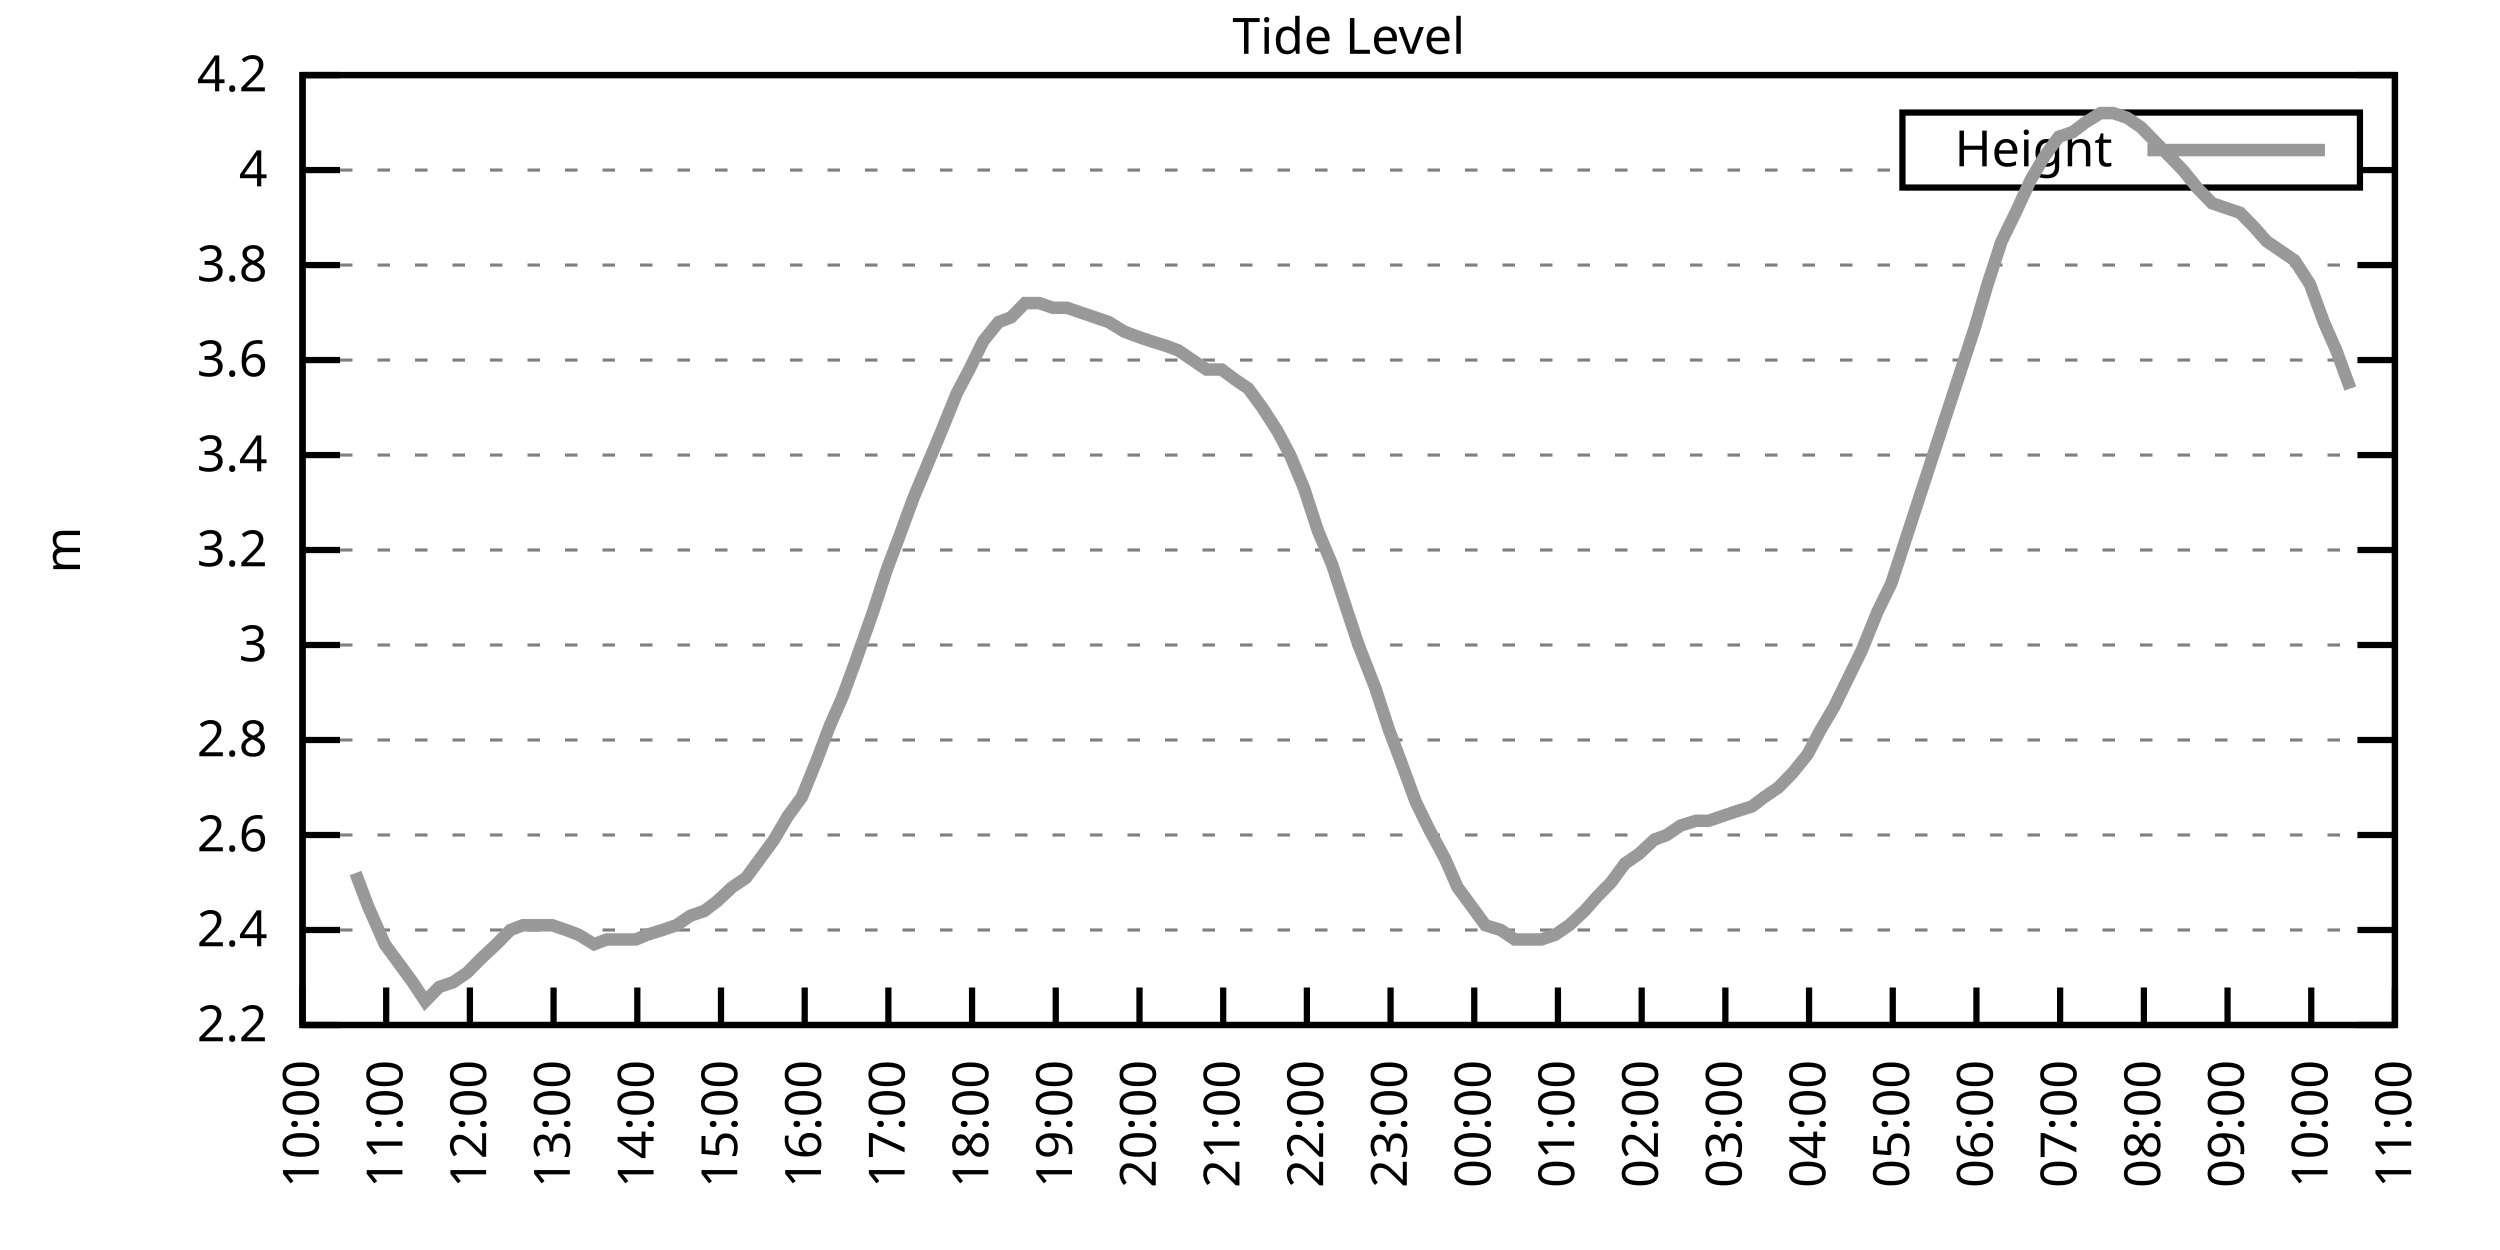
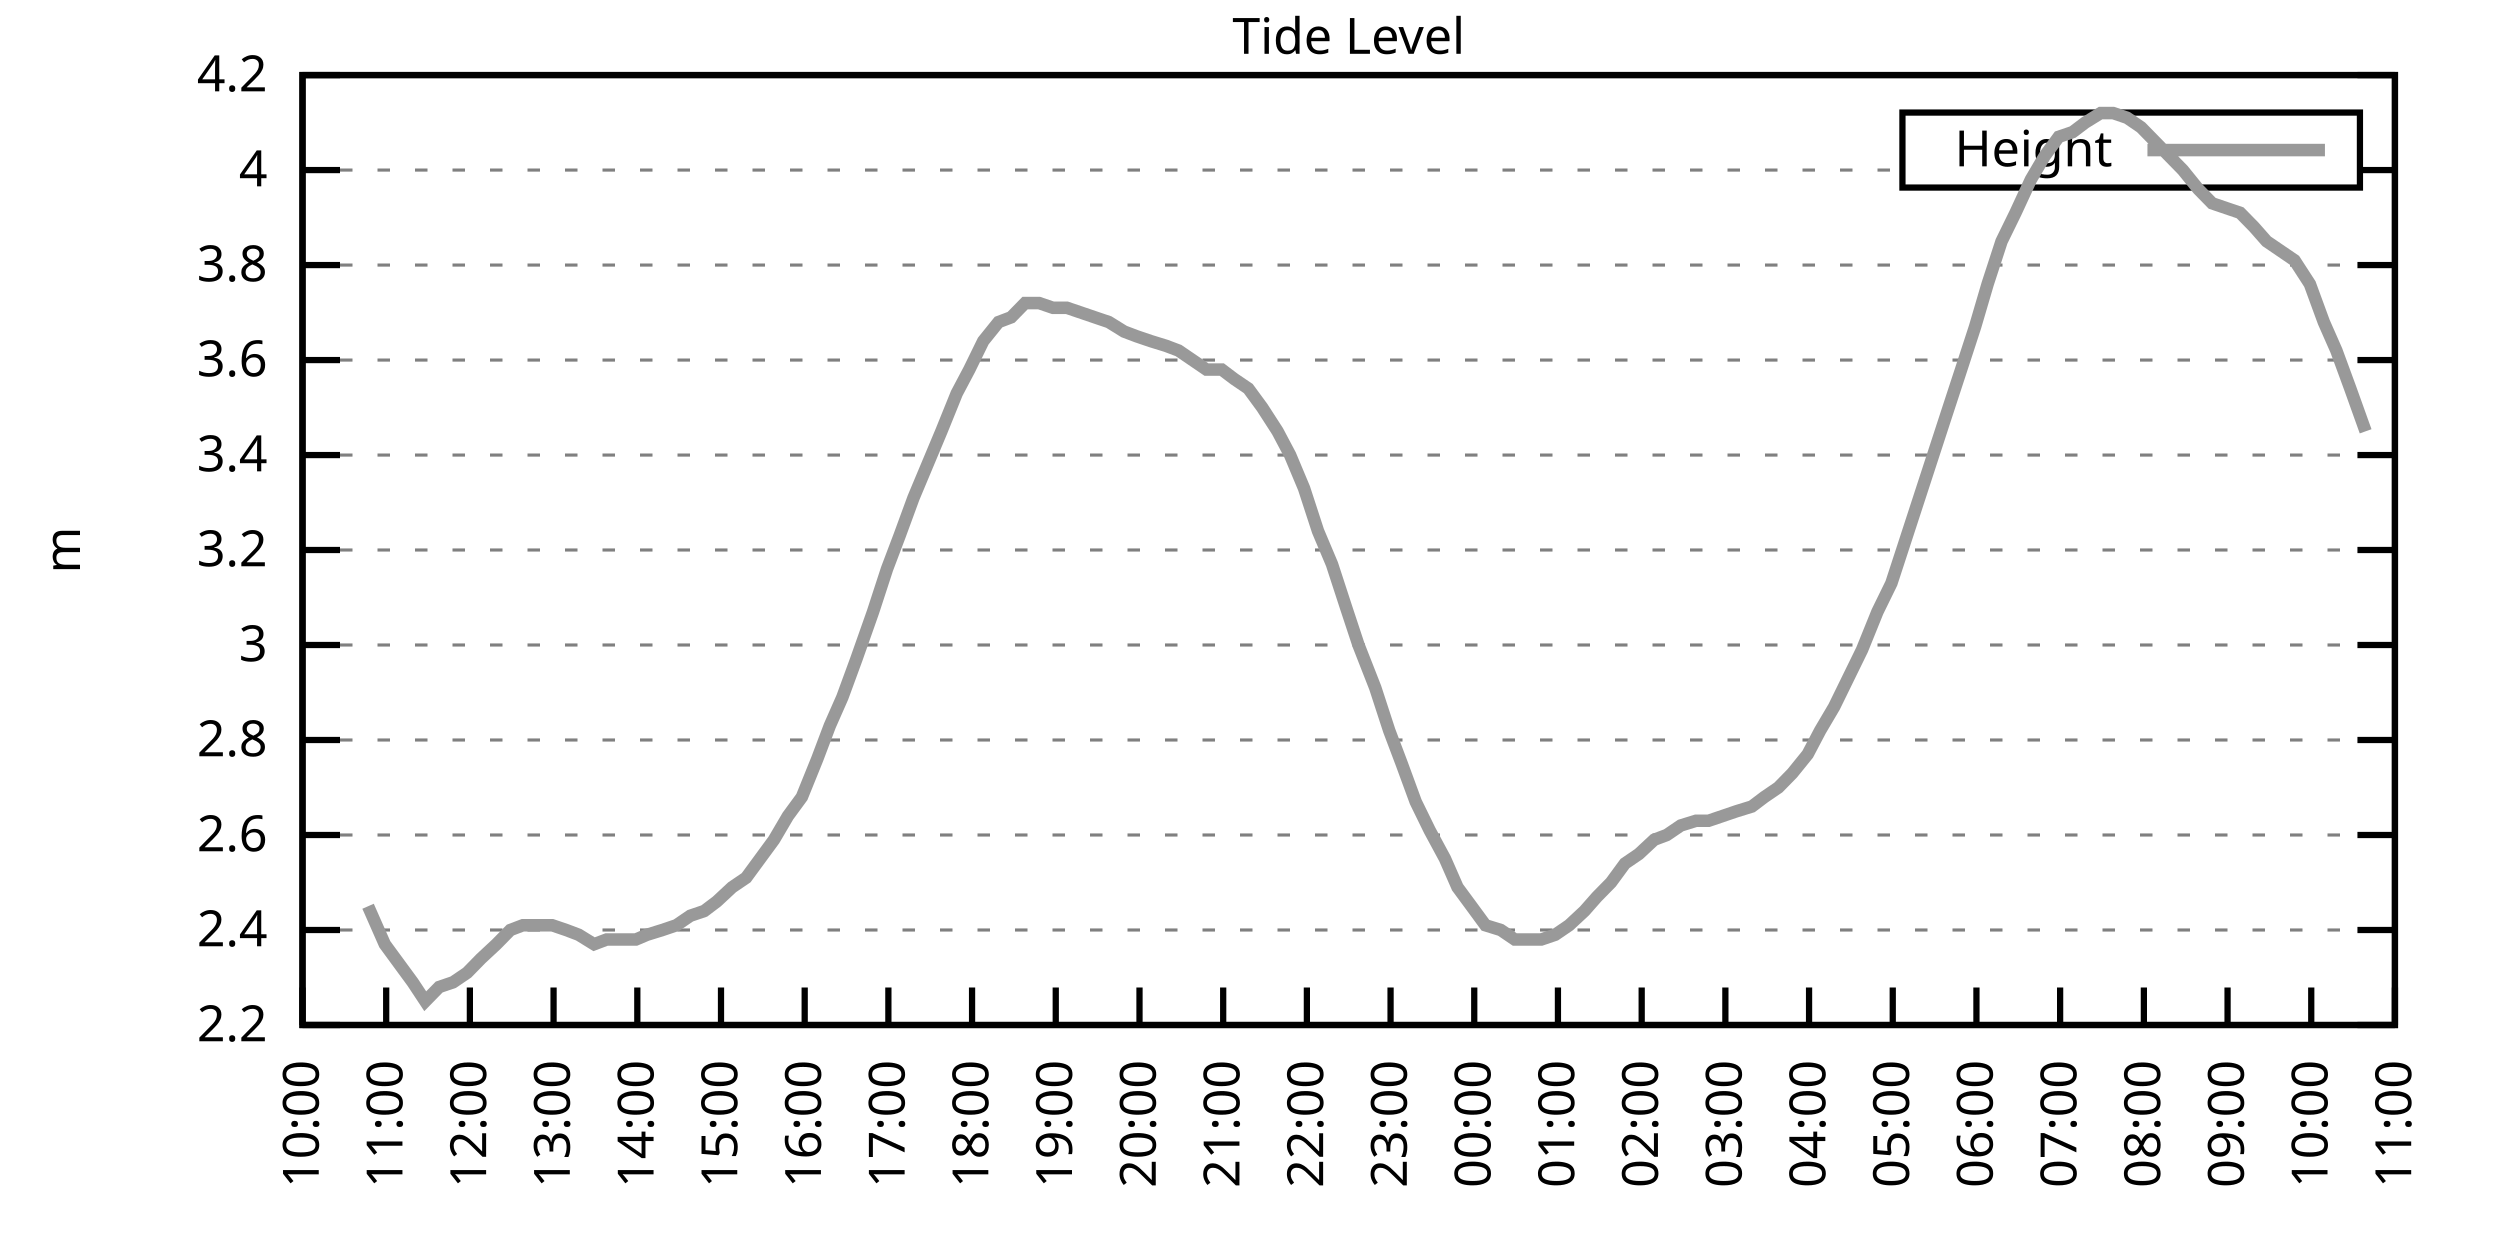
<svg xmlns="http://www.w3.org/2000/svg" xmlns:xlink="http://www.w3.org/1999/xlink" width="400" height="200" viewBox="0 0 400 200">
  <g id="gnuplot_canvas">
    <rect x="0" y="0" width="400" height="200" fill="none" />
    <defs>
      <circle id="gpDot" r="0.5" stroke-width="0.5" stroke="currentColor" />
      <path id="gpPt0" stroke-width="0.333" stroke="currentColor" d="M-1,0 h2 M0,-1 v2" />
      <path id="gpPt1" stroke-width="0.333" stroke="currentColor" d="M-1,-1 L1,1 M1,-1 L-1,1" />
      <path id="gpPt2" stroke-width="0.333" stroke="currentColor" d="M-1,0 L1,0 M0,-1 L0,1 M-1,-1 L1,1 M-1,1 L1,-1" />
      <rect id="gpPt3" stroke-width="0.333" stroke="currentColor" x="-1" y="-1" width="2" height="2" />
      <rect id="gpPt4" stroke-width="0.333" stroke="currentColor" fill="currentColor" x="-1" y="-1" width="2" height="2" />
      <circle id="gpPt5" stroke-width="0.333" stroke="currentColor" cx="0" cy="0" r="1" />
      <use xlink:href="#gpPt5" id="gpPt6" fill="currentColor" stroke="none" />
      <path id="gpPt7" stroke-width="0.333" stroke="currentColor" d="M0,-1.33 L-1.33,0.67 L1.33,0.67 z" />
      <use xlink:href="#gpPt7" id="gpPt8" fill="currentColor" stroke="none" />
      <use xlink:href="#gpPt7" id="gpPt9" stroke="currentColor" transform="rotate(180)" />
      <use xlink:href="#gpPt9" id="gpPt10" fill="currentColor" stroke="none" />
      <use xlink:href="#gpPt3" id="gpPt11" stroke="currentColor" transform="rotate(45)" />
      <use xlink:href="#gpPt11" id="gpPt12" fill="currentColor" stroke="none" />
      <path id="gpPt13" stroke-width="0.333" stroke="currentColor" d="M0,1.330 L1.265,0.411 L0.782,-1.067 L-0.782,-1.076 L-1.265,0.411 z" />
      <use xlink:href="#gpPt13" id="gpPt14" fill="currentColor" stroke="none" />
      <filter id="textbox" filterUnits="objectBoundingBox" x="0" y="0" height="1" width="1">
        <feFlood flood-color="white" flood-opacity="1" result="bgnd" />
        <feComposite in="SourceGraphic" in2="bgnd" operator="atop" />
      </filter>
      <filter id="greybox" filterUnits="objectBoundingBox" x="0" y="0" height="1" width="1">
        <feFlood flood-color="lightgrey" flood-opacity="1" result="grey" />
        <feComposite in="SourceGraphic" in2="grey" operator="atop" />
      </filter>
    </defs>
    <g fill="none" color="white" stroke="currentColor" stroke-width="1.00" stroke-linecap="butt" stroke-linejoin="miter">
</g>
    <g fill="none" color="black" stroke="currentColor" stroke-width="1.00" stroke-linecap="butt" stroke-linejoin="miter">
      <g stroke="none" shape-rendering="crispEdges">
        <polygon fill="rgb(255, 255, 255)" points="48.40,164.00 383.18,164.00 383.18,12.02 48.40,12.02 " />
      </g>
    </g>
    <g fill="none" color="black" stroke="currentColor" stroke-width="1.00" stroke-linecap="butt" stroke-linejoin="miter">
</g>
    <g fill="none" color="black" stroke="black" stroke-width="0.50" stroke-linecap="butt" stroke-linejoin="miter">
</g>
    <g fill="none" color="gray" stroke="currentColor" stroke-width="0.50" stroke-linecap="butt" stroke-linejoin="miter">
      <path stroke="gray" stroke-dasharray="2,4" class="gridline" d="M48.40,164.00 L383.19,164.00  " />
    </g>
    <g fill="none" color="gray" stroke="gray" stroke-width="1.00" stroke-linecap="butt" stroke-linejoin="miter">
</g>
    <g fill="none" color="black" stroke="currentColor" stroke-width="1.00" stroke-linecap="butt" stroke-linejoin="miter">
      <path stroke="black" d="M48.40,164.00 L54.40,164.00 M383.19,164.00 L377.19,164.00  " />
      <g transform="translate(42.80,166.60)" stroke="none" fill="black" font-family="Sans" font-size="8.00" text-anchor="end">
        <text>
          <tspan font-family="Sans"> 2.2</tspan>
        </text>
      </g>
    </g>
    <g fill="none" color="black" stroke="currentColor" stroke-width="1.00" stroke-linecap="butt" stroke-linejoin="miter">
</g>
    <g fill="none" color="black" stroke="black" stroke-width="0.50" stroke-linecap="butt" stroke-linejoin="miter">
</g>
    <g fill="none" color="gray" stroke="currentColor" stroke-width="0.50" stroke-linecap="butt" stroke-linejoin="miter">
      <path stroke="gray" stroke-dasharray="2,4" class="gridline" d="M48.40,148.80 L383.19,148.80  " />
    </g>
    <g fill="none" color="gray" stroke="gray" stroke-width="1.00" stroke-linecap="butt" stroke-linejoin="miter">
</g>
    <g fill="none" color="black" stroke="currentColor" stroke-width="1.00" stroke-linecap="butt" stroke-linejoin="miter">
      <path stroke="black" d="M48.40,148.80 L54.40,148.80 M383.19,148.80 L377.19,148.80  " />
      <g transform="translate(42.80,151.40)" stroke="none" fill="black" font-family="Sans" font-size="8.00" text-anchor="end">
        <text>
          <tspan font-family="Sans"> 2.4</tspan>
        </text>
      </g>
    </g>
    <g fill="none" color="black" stroke="currentColor" stroke-width="1.00" stroke-linecap="butt" stroke-linejoin="miter">
</g>
    <g fill="none" color="black" stroke="black" stroke-width="0.50" stroke-linecap="butt" stroke-linejoin="miter">
</g>
    <g fill="none" color="gray" stroke="currentColor" stroke-width="0.50" stroke-linecap="butt" stroke-linejoin="miter">
      <path stroke="gray" stroke-dasharray="2,4" class="gridline" d="M48.40,133.60 L383.19,133.60  " />
    </g>
    <g fill="none" color="gray" stroke="gray" stroke-width="1.00" stroke-linecap="butt" stroke-linejoin="miter">
</g>
    <g fill="none" color="black" stroke="currentColor" stroke-width="1.00" stroke-linecap="butt" stroke-linejoin="miter">
      <path stroke="black" d="M48.40,133.60 L54.40,133.60 M383.19,133.60 L377.19,133.60  " />
      <g transform="translate(42.80,136.20)" stroke="none" fill="black" font-family="Sans" font-size="8.00" text-anchor="end">
        <text>
          <tspan font-family="Sans"> 2.6</tspan>
        </text>
      </g>
    </g>
    <g fill="none" color="black" stroke="currentColor" stroke-width="1.00" stroke-linecap="butt" stroke-linejoin="miter">
</g>
    <g fill="none" color="black" stroke="black" stroke-width="0.50" stroke-linecap="butt" stroke-linejoin="miter">
</g>
    <g fill="none" color="gray" stroke="currentColor" stroke-width="0.50" stroke-linecap="butt" stroke-linejoin="miter">
      <path stroke="gray" stroke-dasharray="2,4" class="gridline" d="M48.40,118.40 L383.19,118.40  " />
    </g>
    <g fill="none" color="gray" stroke="gray" stroke-width="1.00" stroke-linecap="butt" stroke-linejoin="miter">
</g>
    <g fill="none" color="black" stroke="currentColor" stroke-width="1.00" stroke-linecap="butt" stroke-linejoin="miter">
      <path stroke="black" d="M48.40,118.40 L54.40,118.40 M383.19,118.40 L377.19,118.40  " />
      <g transform="translate(42.80,121.00)" stroke="none" fill="black" font-family="Sans" font-size="8.00" text-anchor="end">
        <text>
          <tspan font-family="Sans"> 2.8</tspan>
        </text>
      </g>
    </g>
    <g fill="none" color="black" stroke="currentColor" stroke-width="1.00" stroke-linecap="butt" stroke-linejoin="miter">
</g>
    <g fill="none" color="black" stroke="black" stroke-width="0.50" stroke-linecap="butt" stroke-linejoin="miter">
</g>
    <g fill="none" color="gray" stroke="currentColor" stroke-width="0.50" stroke-linecap="butt" stroke-linejoin="miter">
      <path stroke="gray" stroke-dasharray="2,4" class="gridline" d="M48.40,103.20 L383.19,103.20  " />
    </g>
    <g fill="none" color="gray" stroke="gray" stroke-width="1.00" stroke-linecap="butt" stroke-linejoin="miter">
</g>
    <g fill="none" color="black" stroke="currentColor" stroke-width="1.00" stroke-linecap="butt" stroke-linejoin="miter">
      <path stroke="black" d="M48.40,103.20 L54.40,103.20 M383.19,103.20 L377.19,103.20  " />
      <g transform="translate(42.80,105.80)" stroke="none" fill="black" font-family="Sans" font-size="8.00" text-anchor="end">
        <text>
          <tspan font-family="Sans"> 3</tspan>
        </text>
      </g>
    </g>
    <g fill="none" color="black" stroke="currentColor" stroke-width="1.00" stroke-linecap="butt" stroke-linejoin="miter">
</g>
    <g fill="none" color="black" stroke="black" stroke-width="0.50" stroke-linecap="butt" stroke-linejoin="miter">
</g>
    <g fill="none" color="gray" stroke="currentColor" stroke-width="0.50" stroke-linecap="butt" stroke-linejoin="miter">
      <path stroke="gray" stroke-dasharray="2,4" class="gridline" d="M48.40,88.00 L383.19,88.00  " />
    </g>
    <g fill="none" color="gray" stroke="gray" stroke-width="1.00" stroke-linecap="butt" stroke-linejoin="miter">
</g>
    <g fill="none" color="black" stroke="currentColor" stroke-width="1.00" stroke-linecap="butt" stroke-linejoin="miter">
      <path stroke="black" d="M48.40,88.00 L54.40,88.00 M383.19,88.00 L377.19,88.00  " />
      <g transform="translate(42.80,90.60)" stroke="none" fill="black" font-family="Sans" font-size="8.00" text-anchor="end">
        <text>
          <tspan font-family="Sans"> 3.2</tspan>
        </text>
      </g>
    </g>
    <g fill="none" color="black" stroke="currentColor" stroke-width="1.00" stroke-linecap="butt" stroke-linejoin="miter">
</g>
    <g fill="none" color="black" stroke="black" stroke-width="0.50" stroke-linecap="butt" stroke-linejoin="miter">
</g>
    <g fill="none" color="gray" stroke="currentColor" stroke-width="0.50" stroke-linecap="butt" stroke-linejoin="miter">
      <path stroke="gray" stroke-dasharray="2,4" class="gridline" d="M48.40,72.81 L383.19,72.81  " />
    </g>
    <g fill="none" color="gray" stroke="gray" stroke-width="1.00" stroke-linecap="butt" stroke-linejoin="miter">
</g>
    <g fill="none" color="black" stroke="currentColor" stroke-width="1.00" stroke-linecap="butt" stroke-linejoin="miter">
      <path stroke="black" d="M48.40,72.81 L54.40,72.81 M383.19,72.81 L377.19,72.81  " />
      <g transform="translate(42.80,75.41)" stroke="none" fill="black" font-family="Sans" font-size="8.00" text-anchor="end">
        <text>
          <tspan font-family="Sans"> 3.4</tspan>
        </text>
      </g>
    </g>
    <g fill="none" color="black" stroke="currentColor" stroke-width="1.00" stroke-linecap="butt" stroke-linejoin="miter">
</g>
    <g fill="none" color="black" stroke="black" stroke-width="0.50" stroke-linecap="butt" stroke-linejoin="miter">
</g>
    <g fill="none" color="gray" stroke="currentColor" stroke-width="0.50" stroke-linecap="butt" stroke-linejoin="miter">
      <path stroke="gray" stroke-dasharray="2,4" class="gridline" d="M48.40,57.61 L383.19,57.61  " />
    </g>
    <g fill="none" color="gray" stroke="gray" stroke-width="1.00" stroke-linecap="butt" stroke-linejoin="miter">
</g>
    <g fill="none" color="black" stroke="currentColor" stroke-width="1.00" stroke-linecap="butt" stroke-linejoin="miter">
      <path stroke="black" d="M48.40,57.61 L54.40,57.61 M383.19,57.61 L377.19,57.61  " />
      <g transform="translate(42.80,60.21)" stroke="none" fill="black" font-family="Sans" font-size="8.00" text-anchor="end">
        <text>
          <tspan font-family="Sans"> 3.6</tspan>
        </text>
      </g>
    </g>
    <g fill="none" color="black" stroke="currentColor" stroke-width="1.00" stroke-linecap="butt" stroke-linejoin="miter">
</g>
    <g fill="none" color="black" stroke="black" stroke-width="0.50" stroke-linecap="butt" stroke-linejoin="miter">
</g>
    <g fill="none" color="gray" stroke="currentColor" stroke-width="0.50" stroke-linecap="butt" stroke-linejoin="miter">
      <path stroke="gray" stroke-dasharray="2,4" class="gridline" d="M48.40,42.41 L383.19,42.41  " />
    </g>
    <g fill="none" color="gray" stroke="gray" stroke-width="1.00" stroke-linecap="butt" stroke-linejoin="miter">
</g>
    <g fill="none" color="black" stroke="currentColor" stroke-width="1.00" stroke-linecap="butt" stroke-linejoin="miter">
      <path stroke="black" d="M48.40,42.41 L54.40,42.41 M383.19,42.41 L377.19,42.41  " />
      <g transform="translate(42.80,45.01)" stroke="none" fill="black" font-family="Sans" font-size="8.00" text-anchor="end">
        <text>
          <tspan font-family="Sans"> 3.8</tspan>
        </text>
      </g>
    </g>
    <g fill="none" color="black" stroke="currentColor" stroke-width="1.00" stroke-linecap="butt" stroke-linejoin="miter">
</g>
    <g fill="none" color="black" stroke="black" stroke-width="0.50" stroke-linecap="butt" stroke-linejoin="miter">
</g>
    <g fill="none" color="gray" stroke="currentColor" stroke-width="0.50" stroke-linecap="butt" stroke-linejoin="miter">
      <path stroke="gray" stroke-dasharray="2,4" class="gridline" d="M48.40,27.21 L304.39,27.21 M377.59,27.21 L383.19,27.21  " />
    </g>
    <g fill="none" color="gray" stroke="gray" stroke-width="1.00" stroke-linecap="butt" stroke-linejoin="miter">
</g>
    <g fill="none" color="black" stroke="currentColor" stroke-width="1.00" stroke-linecap="butt" stroke-linejoin="miter">
      <path stroke="black" d="M48.40,27.21 L54.40,27.21 M383.19,27.21 L377.19,27.21  " />
      <g transform="translate(42.80,29.81)" stroke="none" fill="black" font-family="Sans" font-size="8.00" text-anchor="end">
        <text>
          <tspan font-family="Sans"> 4</tspan>
        </text>
      </g>
    </g>
    <g fill="none" color="black" stroke="currentColor" stroke-width="1.00" stroke-linecap="butt" stroke-linejoin="miter">
</g>
    <g fill="none" color="black" stroke="black" stroke-width="0.50" stroke-linecap="butt" stroke-linejoin="miter">
</g>
    <g fill="none" color="gray" stroke="currentColor" stroke-width="0.50" stroke-linecap="butt" stroke-linejoin="miter">
      <path stroke="gray" stroke-dasharray="2,4" class="gridline" d="M48.40,12.01 L383.19,12.01  " />
    </g>
    <g fill="none" color="gray" stroke="gray" stroke-width="1.00" stroke-linecap="butt" stroke-linejoin="miter">
</g>
    <g fill="none" color="black" stroke="currentColor" stroke-width="1.00" stroke-linecap="butt" stroke-linejoin="miter">
      <path stroke="black" d="M48.40,12.01 L54.40,12.01 M383.19,12.01 L377.19,12.01  " />
      <g transform="translate(42.80,14.61)" stroke="none" fill="black" font-family="Sans" font-size="8.00" text-anchor="end">
        <text>
          <tspan font-family="Sans"> 4.2</tspan>
        </text>
      </g>
    </g>
    <g fill="none" color="black" stroke="currentColor" stroke-width="1.00" stroke-linecap="butt" stroke-linejoin="miter">
      <path stroke="black" d="M48.40,164.00 L48.40,158.00  " />
      <g transform="translate(51.00,169.60) rotate(270.00)" stroke="none" fill="black" font-family="Sans" font-size="8.00" text-anchor="end">
        <text>
          <tspan font-family="Sans">10:00</tspan>
        </text>
      </g>
    </g>
    <g fill="none" color="black" stroke="currentColor" stroke-width="1.00" stroke-linecap="butt" stroke-linejoin="miter">
      <path stroke="black" d="M61.79,164.00 L61.79,158.00  " />
      <g transform="translate(64.39,169.60) rotate(270.00)" stroke="none" fill="black" font-family="Sans" font-size="8.00" text-anchor="end">
        <text>
          <tspan font-family="Sans">11:00</tspan>
        </text>
      </g>
    </g>
    <g fill="none" color="black" stroke="currentColor" stroke-width="1.00" stroke-linecap="butt" stroke-linejoin="miter">
      <path stroke="black" d="M75.18,164.00 L75.18,158.00  " />
      <g transform="translate(77.78,169.60) rotate(270.00)" stroke="none" fill="black" font-family="Sans" font-size="8.00" text-anchor="end">
        <text>
          <tspan font-family="Sans">12:00</tspan>
        </text>
      </g>
    </g>
    <g fill="none" color="black" stroke="currentColor" stroke-width="1.00" stroke-linecap="butt" stroke-linejoin="miter">
      <path stroke="black" d="M88.57,164.00 L88.57,158.00  " />
      <g transform="translate(91.17,169.60) rotate(270.00)" stroke="none" fill="black" font-family="Sans" font-size="8.00" text-anchor="end">
        <text>
          <tspan font-family="Sans">13:00</tspan>
        </text>
      </g>
    </g>
    <g fill="none" color="black" stroke="currentColor" stroke-width="1.00" stroke-linecap="butt" stroke-linejoin="miter">
      <path stroke="black" d="M101.97,164.00 L101.97,158.00  " />
      <g transform="translate(104.57,169.60) rotate(270.00)" stroke="none" fill="black" font-family="Sans" font-size="8.00" text-anchor="end">
        <text>
          <tspan font-family="Sans">14:00</tspan>
        </text>
      </g>
    </g>
    <g fill="none" color="black" stroke="currentColor" stroke-width="1.00" stroke-linecap="butt" stroke-linejoin="miter">
      <path stroke="black" d="M115.36,164.00 L115.36,158.00  " />
      <g transform="translate(117.96,169.60) rotate(270.00)" stroke="none" fill="black" font-family="Sans" font-size="8.00" text-anchor="end">
        <text>
          <tspan font-family="Sans">15:00</tspan>
        </text>
      </g>
    </g>
    <g fill="none" color="black" stroke="currentColor" stroke-width="1.00" stroke-linecap="butt" stroke-linejoin="miter">
      <path stroke="black" d="M128.75,164.00 L128.75,158.00  " />
      <g transform="translate(131.35,169.60) rotate(270.00)" stroke="none" fill="black" font-family="Sans" font-size="8.00" text-anchor="end">
        <text>
          <tspan font-family="Sans">16:00</tspan>
        </text>
      </g>
    </g>
    <g fill="none" color="black" stroke="currentColor" stroke-width="1.00" stroke-linecap="butt" stroke-linejoin="miter">
      <path stroke="black" d="M142.14,164.00 L142.14,158.00  " />
      <g transform="translate(144.74,169.60) rotate(270.00)" stroke="none" fill="black" font-family="Sans" font-size="8.00" text-anchor="end">
        <text>
          <tspan font-family="Sans">17:00</tspan>
        </text>
      </g>
    </g>
    <g fill="none" color="black" stroke="currentColor" stroke-width="1.00" stroke-linecap="butt" stroke-linejoin="miter">
      <path stroke="black" d="M155.53,164.00 L155.53,158.00  " />
      <g transform="translate(158.13,169.60) rotate(270.00)" stroke="none" fill="black" font-family="Sans" font-size="8.00" text-anchor="end">
        <text>
          <tspan font-family="Sans">18:00</tspan>
        </text>
      </g>
    </g>
    <g fill="none" color="black" stroke="currentColor" stroke-width="1.00" stroke-linecap="butt" stroke-linejoin="miter">
      <path stroke="black" d="M168.92,164.00 L168.92,158.00  " />
      <g transform="translate(171.52,169.60) rotate(270.00)" stroke="none" fill="black" font-family="Sans" font-size="8.00" text-anchor="end">
        <text>
          <tspan font-family="Sans">19:00</tspan>
        </text>
      </g>
    </g>
    <g fill="none" color="black" stroke="currentColor" stroke-width="1.00" stroke-linecap="butt" stroke-linejoin="miter">
      <path stroke="black" d="M182.32,164.00 L182.32,158.00  " />
      <g transform="translate(184.92,169.60) rotate(270.00)" stroke="none" fill="black" font-family="Sans" font-size="8.00" text-anchor="end">
        <text>
          <tspan font-family="Sans">20:00</tspan>
        </text>
      </g>
    </g>
    <g fill="none" color="black" stroke="currentColor" stroke-width="1.00" stroke-linecap="butt" stroke-linejoin="miter">
      <path stroke="black" d="M195.71,164.00 L195.71,158.00  " />
      <g transform="translate(198.31,169.60) rotate(270.00)" stroke="none" fill="black" font-family="Sans" font-size="8.00" text-anchor="end">
        <text>
          <tspan font-family="Sans">21:00</tspan>
        </text>
      </g>
    </g>
    <g fill="none" color="black" stroke="currentColor" stroke-width="1.00" stroke-linecap="butt" stroke-linejoin="miter">
      <path stroke="black" d="M209.10,164.00 L209.10,158.00  " />
      <g transform="translate(211.70,169.60) rotate(270.00)" stroke="none" fill="black" font-family="Sans" font-size="8.00" text-anchor="end">
        <text>
          <tspan font-family="Sans">22:00</tspan>
        </text>
      </g>
    </g>
    <g fill="none" color="black" stroke="currentColor" stroke-width="1.00" stroke-linecap="butt" stroke-linejoin="miter">
      <path stroke="black" d="M222.49,164.00 L222.49,158.00  " />
      <g transform="translate(225.09,169.60) rotate(270.00)" stroke="none" fill="black" font-family="Sans" font-size="8.00" text-anchor="end">
        <text>
          <tspan font-family="Sans">23:00</tspan>
        </text>
      </g>
    </g>
    <g fill="none" color="black" stroke="currentColor" stroke-width="1.00" stroke-linecap="butt" stroke-linejoin="miter">
      <path stroke="black" d="M235.88,164.00 L235.88,158.00  " />
      <g transform="translate(238.48,169.60) rotate(270.00)" stroke="none" fill="black" font-family="Sans" font-size="8.00" text-anchor="end">
        <text>
          <tspan font-family="Sans">00:00</tspan>
        </text>
      </g>
    </g>
    <g fill="none" color="black" stroke="currentColor" stroke-width="1.00" stroke-linecap="butt" stroke-linejoin="miter">
      <path stroke="black" d="M249.27,164.00 L249.27,158.00  " />
      <g transform="translate(251.87,169.60) rotate(270.00)" stroke="none" fill="black" font-family="Sans" font-size="8.00" text-anchor="end">
        <text>
          <tspan font-family="Sans">01:00</tspan>
        </text>
      </g>
    </g>
    <g fill="none" color="black" stroke="currentColor" stroke-width="1.00" stroke-linecap="butt" stroke-linejoin="miter">
      <path stroke="black" d="M262.67,164.00 L262.67,158.00  " />
      <g transform="translate(265.27,169.60) rotate(270.00)" stroke="none" fill="black" font-family="Sans" font-size="8.00" text-anchor="end">
        <text>
          <tspan font-family="Sans">02:00</tspan>
        </text>
      </g>
    </g>
    <g fill="none" color="black" stroke="currentColor" stroke-width="1.00" stroke-linecap="butt" stroke-linejoin="miter">
      <path stroke="black" d="M276.06,164.00 L276.06,158.00  " />
      <g transform="translate(278.66,169.60) rotate(270.00)" stroke="none" fill="black" font-family="Sans" font-size="8.00" text-anchor="end">
        <text>
          <tspan font-family="Sans">03:00</tspan>
        </text>
      </g>
    </g>
    <g fill="none" color="black" stroke="currentColor" stroke-width="1.00" stroke-linecap="butt" stroke-linejoin="miter">
      <path stroke="black" d="M289.45,164.00 L289.45,158.00  " />
      <g transform="translate(292.05,169.60) rotate(270.00)" stroke="none" fill="black" font-family="Sans" font-size="8.00" text-anchor="end">
        <text>
          <tspan font-family="Sans">04:00</tspan>
        </text>
      </g>
    </g>
    <g fill="none" color="black" stroke="currentColor" stroke-width="1.00" stroke-linecap="butt" stroke-linejoin="miter">
      <path stroke="black" d="M302.84,164.00 L302.84,158.00  " />
      <g transform="translate(305.44,169.60) rotate(270.00)" stroke="none" fill="black" font-family="Sans" font-size="8.00" text-anchor="end">
        <text>
          <tspan font-family="Sans">05:00</tspan>
        </text>
      </g>
    </g>
    <g fill="none" color="black" stroke="currentColor" stroke-width="1.00" stroke-linecap="butt" stroke-linejoin="miter">
      <path stroke="black" d="M316.23,164.00 L316.23,158.00  " />
      <g transform="translate(318.83,169.60) rotate(270.00)" stroke="none" fill="black" font-family="Sans" font-size="8.00" text-anchor="end">
        <text>
          <tspan font-family="Sans">06:00</tspan>
        </text>
      </g>
    </g>
    <g fill="none" color="black" stroke="currentColor" stroke-width="1.00" stroke-linecap="butt" stroke-linejoin="miter">
      <path stroke="black" d="M329.62,164.00 L329.62,158.00  " />
      <g transform="translate(332.22,169.60) rotate(270.00)" stroke="none" fill="black" font-family="Sans" font-size="8.00" text-anchor="end">
        <text>
          <tspan font-family="Sans">07:00</tspan>
        </text>
      </g>
    </g>
    <g fill="none" color="black" stroke="currentColor" stroke-width="1.00" stroke-linecap="butt" stroke-linejoin="miter">
      <path stroke="black" d="M343.02,164.00 L343.02,158.00  " />
      <g transform="translate(345.62,169.60) rotate(270.00)" stroke="none" fill="black" font-family="Sans" font-size="8.00" text-anchor="end">
        <text>
          <tspan font-family="Sans">08:00</tspan>
        </text>
      </g>
    </g>
    <g fill="none" color="black" stroke="currentColor" stroke-width="1.00" stroke-linecap="butt" stroke-linejoin="miter">
      <path stroke="black" d="M356.41,164.00 L356.41,158.00  " />
      <g transform="translate(359.01,169.60) rotate(270.00)" stroke="none" fill="black" font-family="Sans" font-size="8.00" text-anchor="end">
        <text>
          <tspan font-family="Sans">09:00</tspan>
        </text>
      </g>
    </g>
    <g fill="none" color="black" stroke="currentColor" stroke-width="1.00" stroke-linecap="butt" stroke-linejoin="miter">
      <path stroke="black" d="M369.80,164.00 L369.80,158.00  " />
      <g transform="translate(372.40,169.60) rotate(270.00)" stroke="none" fill="black" font-family="Sans" font-size="8.00" text-anchor="end">
        <text>
          <tspan font-family="Sans">10:00</tspan>
        </text>
      </g>
    </g>
    <g fill="none" color="black" stroke="currentColor" stroke-width="1.00" stroke-linecap="butt" stroke-linejoin="miter">
      <path stroke="black" d="M383.19,164.00 L383.19,158.00  " />
      <g transform="translate(385.79,169.60) rotate(270.00)" stroke="none" fill="black" font-family="Sans" font-size="8.00" text-anchor="end">
        <text>
          <tspan font-family="Sans">11:00</tspan>
        </text>
      </g>
    </g>
    <g fill="none" color="black" stroke="currentColor" stroke-width="1.00" stroke-linecap="butt" stroke-linejoin="miter">
</g>
    <g fill="none" color="black" stroke="currentColor" stroke-width="1.00" stroke-linecap="butt" stroke-linejoin="miter">
      <path stroke="black" d="M48.40,12.01 L48.40,164.00 L383.19,164.00 L383.19,12.01 L48.40,12.01 Z  " />
    </g>
    <g fill="none" color="black" stroke="currentColor" stroke-width="1.00" stroke-linecap="butt" stroke-linejoin="miter">
</g>
    <g fill="none" color="black" stroke="currentColor" stroke-width="1.00" stroke-linecap="butt" stroke-linejoin="miter">
      <path stroke="black" d="M304.39,30.01 L304.39,18.01 L377.59,18.01 L377.59,30.01 L304.39,30.01 Z  " />
    </g>
    <g id="Tide_level_plot_1">
      <g fill="none" color="white" stroke="black" stroke-width="2.00" stroke-linecap="butt" stroke-linejoin="miter">
</g>
      <g fill="none" color="black" stroke="currentColor" stroke-width="2.00" stroke-linecap="butt" stroke-linejoin="miter">
        <g transform="translate(337.99,26.61)" stroke="none" fill="black" font-family="Sans" font-size="8.00" text-anchor="end">
          <text>
            <tspan font-family="Sans">Height</tspan>
          </text>
        </g>
      </g>
      <g fill="none" color="black" stroke="currentColor" stroke-width="2.00" stroke-linecap="butt" stroke-linejoin="miter">
-         <path stroke="rgb(153, 153, 153)" d="M343.59,24.01 L371.99,24.01 M56.88,139.68 L58.89,145.00 L61.57,151.08 L63.80,154.12 L66.03,157.16 L68.04,160.20   L70.27,157.92 L72.50,157.16 L74.74,155.64 L76.97,153.36 L79.42,151.08 L81.66,148.80 L83.66,148.04 L85.67,148.04   L88.35,148.04 L90.58,148.80 L92.59,149.56 L95.05,151.08 L97.06,150.32 L99.29,150.32 L101.74,150.32 L103.53,149.56   L105.98,148.80 L108.22,148.04 L110.45,146.52 L112.68,145.76 L114.69,144.24 L117.14,141.96 L119.38,140.44 L121.61,137.40   L123.84,134.36 L126.07,130.56 L128.30,127.52 L130.76,121.44 L132.77,116.12 L134.78,111.56 L137.01,105.48 L139.69,97.88   L141.92,91.04 L143.93,85.73 L146.16,79.65 L148.39,74.33 L150.62,69.01 L153.08,62.93 L155.09,59.13 L157.32,54.57   L159.77,51.53 L161.78,50.77 L164.01,48.49 L166.25,48.49 L168.48,49.25 L170.71,49.25 L172.94,50.01 L175.17,50.77   L177.41,51.53 L179.86,53.05 L181.87,53.81 L184.10,54.57 L186.56,55.33 L188.57,56.09 L190.80,57.61 L193.03,59.13   L195.48,59.13 L197.49,60.65 L199.73,62.17 L201.96,65.21 L204.41,69.01 L206.42,72.81 L208.65,78.13 L210.88,84.97   L213.12,90.28 L215.35,97.12 L217.36,103.20 L220.04,110.04 L222.27,116.88 L224.28,122.20 L226.51,128.28 L228.74,132.84   L231.20,137.40 L233.20,141.96 L235.44,145.00 L237.67,148.04 L240.12,148.80 L242.36,150.32 L244.14,150.32 L246.60,150.32   L248.83,149.56 L251.06,148.04 L253.51,145.76 L255.52,143.48 L257.76,141.20 L259.99,138.16 L262.22,136.64 L264.67,134.36   L266.68,133.60 L268.92,132.08 L271.37,131.32 L273.38,131.32 L275.61,130.56 L277.84,129.80 L280.30,129.04 L282.31,127.52   L284.54,126.00 L286.77,123.72 L289.23,120.68 L291.23,116.88 L293.47,113.08 L295.70,108.52 L297.93,103.96 L300.39,97.88   L302.62,93.32 L304.85,86.49 L307.08,79.65 L309.31,72.81 L311.54,65.97 L313.78,59.13 L316.01,52.29 L318.02,45.45   L320.25,38.61 L322.48,34.05 L324.94,28.73 L327.17,24.93 L329.40,21.89 L331.63,21.13 L333.64,19.61 L336.10,18.09   L338.10,18.09 L340.34,18.85 L342.57,20.37 L344.80,22.65 L347.03,24.93 L349.26,27.21 L351.72,30.25 L353.95,32.53   L356.18,33.29 L358.42,34.05 L360.65,36.33 L362.66,38.61 L364.89,40.13 L367.12,41.65 L369.58,45.45 L371.81,51.53   L373.82,56.09 L376.05,62.17  " />
+         <path stroke="rgb(153, 153, 153)" d="M343.59,24.01 L371.99,24.01 M58.89,145.00 L61.57,151.08 L63.80,154.12 L66.03,157.16 L68.04,160.20 L70.27,157.92   L72.50,157.16 L74.74,155.64 L76.97,153.36 L79.42,151.08 L81.66,148.80 L83.66,148.04 L85.67,148.04 L88.35,148.04   L90.58,148.80 L92.59,149.56 L95.05,151.08 L97.06,150.32 L99.29,150.32 L101.74,150.32 L103.53,149.56 L105.98,148.80   L108.22,148.04 L110.45,146.52 L112.68,145.76 L114.69,144.24 L117.14,141.96 L119.38,140.44 L121.61,137.40 L123.84,134.36   L126.07,130.56 L128.30,127.52 L130.76,121.44 L132.77,116.12 L134.78,111.56 L137.01,105.48 L139.69,97.88 L141.92,91.04   L143.93,85.73 L146.16,79.65 L148.39,74.33 L150.62,69.01 L153.08,62.93 L155.09,59.13 L157.32,54.57 L159.77,51.53   L161.78,50.77 L164.01,48.49 L166.25,48.49 L168.48,49.25 L170.71,49.25 L172.94,50.01 L175.17,50.77 L177.41,51.53   L179.86,53.05 L181.87,53.81 L184.10,54.57 L186.56,55.33 L188.57,56.09 L190.80,57.61 L193.03,59.13 L195.48,59.13   L197.49,60.65 L199.73,62.17 L201.96,65.21 L204.41,69.01 L206.42,72.81 L208.65,78.13 L210.88,84.97 L213.12,90.28   L215.35,97.12 L217.36,103.20 L220.04,110.04 L222.27,116.88 L224.28,122.20 L226.51,128.28 L228.74,132.84 L231.20,137.40   L233.20,141.96 L235.44,145.00 L237.67,148.04 L240.12,148.80 L242.36,150.32 L244.14,150.32 L246.60,150.32 L248.83,149.56   L251.06,148.04 L253.51,145.76 L255.52,143.48 L257.76,141.20 L259.99,138.16 L262.22,136.64 L264.67,134.36 L266.68,133.60   L268.92,132.08 L271.37,131.32 L273.38,131.32 L275.61,130.56 L277.84,129.80 L280.30,129.04 L282.31,127.52 L284.54,126.00   L286.77,123.72 L289.23,120.68 L291.23,116.88 L293.47,113.08 L295.70,108.52 L297.93,103.96 L300.39,97.88 L302.62,93.32   L304.85,86.49 L307.08,79.65 L309.31,72.81 L311.54,65.97 L313.78,59.13 L316.01,52.29 L318.02,45.45 L320.25,38.61   L322.48,34.05 L324.94,28.73 L327.17,24.93 L329.40,21.89 L331.63,21.13 L333.64,19.61 L336.10,18.09 L338.10,18.09   L340.34,18.85 L342.57,20.37 L344.80,22.65 L347.03,24.93 L349.26,27.21 L351.72,30.25 L353.95,32.53 L356.18,33.29   L358.42,34.05 L360.65,36.33 L362.66,38.61 L364.89,40.13 L367.12,41.65 L369.58,45.45 L371.81,51.53 L373.82,56.09   L376.05,62.17 L378.50,69.01  " />
      </g>
    </g>
    <g fill="none" color="black" stroke="currentColor" stroke-width="2.00" stroke-linecap="butt" stroke-linejoin="miter">
</g>
    <g fill="none" color="black" stroke="black" stroke-width="1.00" stroke-linecap="butt" stroke-linejoin="miter">
</g>
    <g fill="none" color="black" stroke="currentColor" stroke-width="1.00" stroke-linecap="butt" stroke-linejoin="miter">
      <path stroke="black" d="M48.40,12.01 L48.40,164.00 L383.19,164.00 L383.19,12.01 L48.40,12.01 Z  " />
      <g transform="translate(12.80,88.01) rotate(270.00)" stroke="none" fill="black" font-family="Sans" font-size="8.00" text-anchor="middle">
        <text>
          <tspan font-family="Sans">m</tspan>
        </text>
      </g>
    </g>
    <g fill="none" color="black" stroke="currentColor" stroke-width="1.00" stroke-linecap="butt" stroke-linejoin="miter">
</g>
    <g fill="none" color="black" stroke="currentColor" stroke-width="1.00" stroke-linecap="butt" stroke-linejoin="miter">
      <g transform="translate(215.79,8.61)" stroke="none" fill="black" font-family="Sans" font-size="8.00" text-anchor="middle">
        <text>
          <tspan font-family="Sans">Tide Level</tspan>
        </text>
      </g>
    </g>
    <g fill="none" color="black" stroke="currentColor" stroke-width="1.00" stroke-linecap="butt" stroke-linejoin="miter">
</g>
  </g>
</svg>
